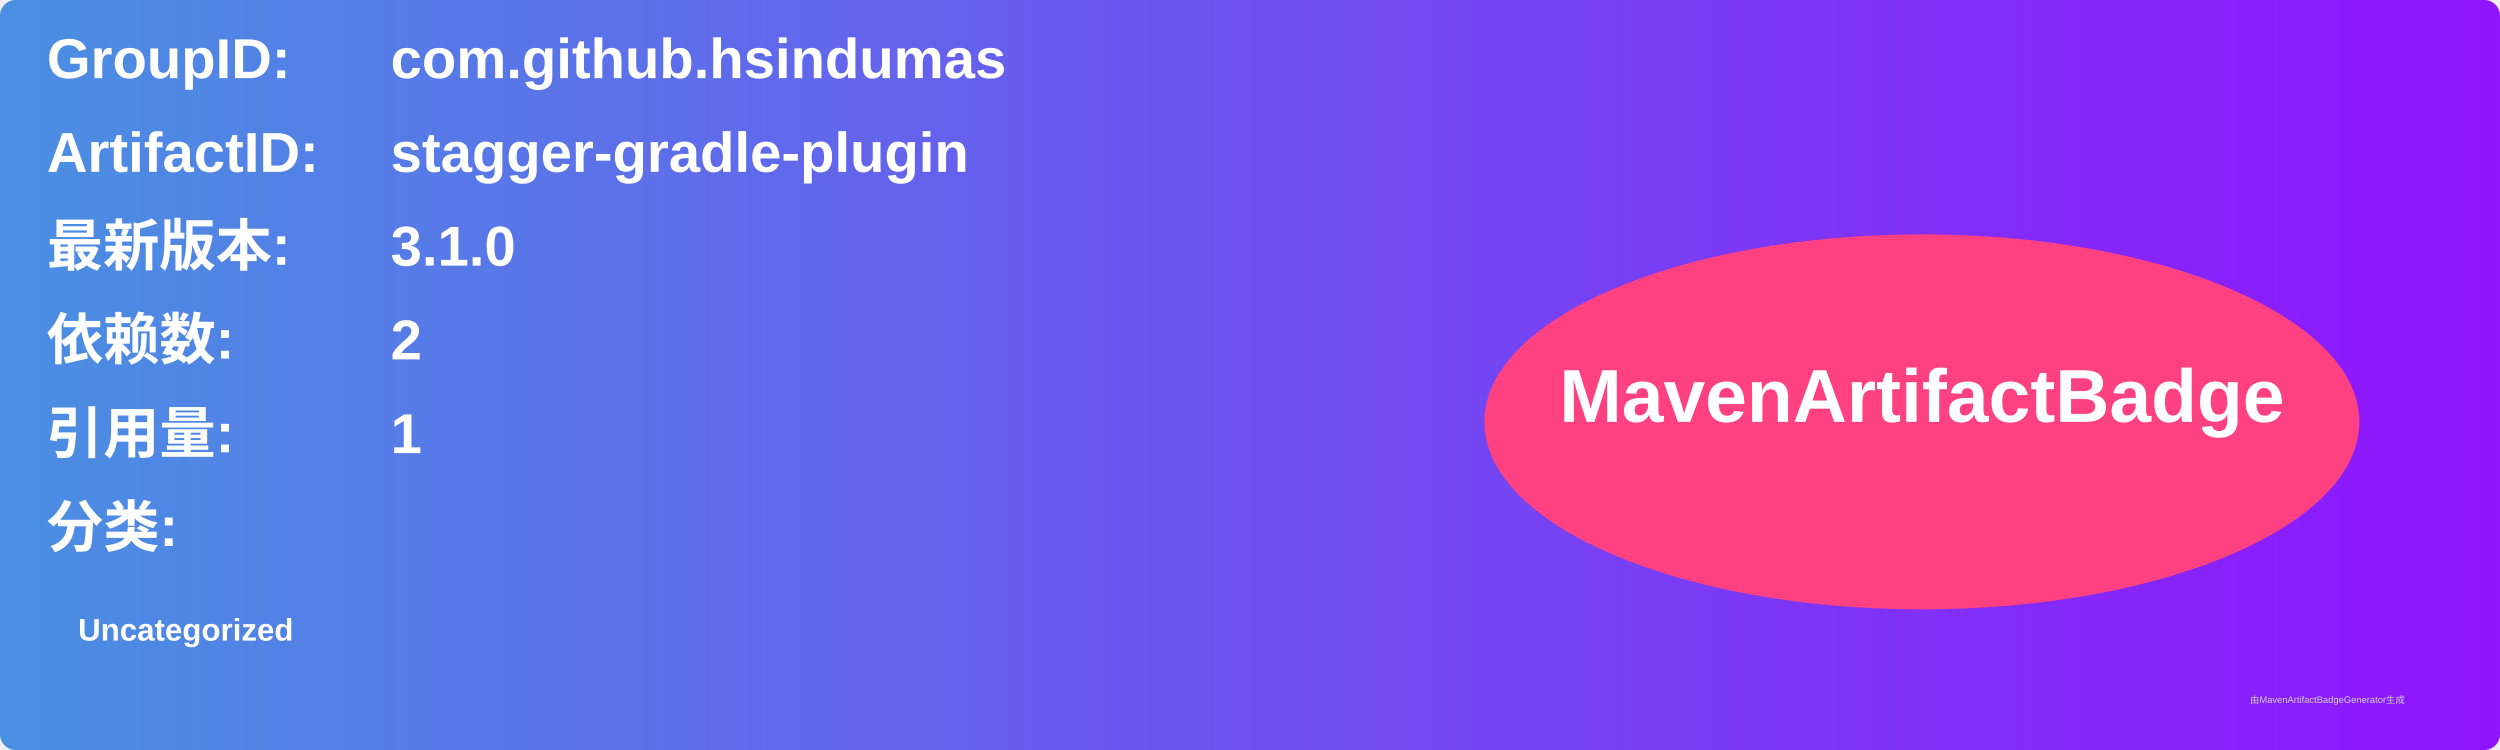
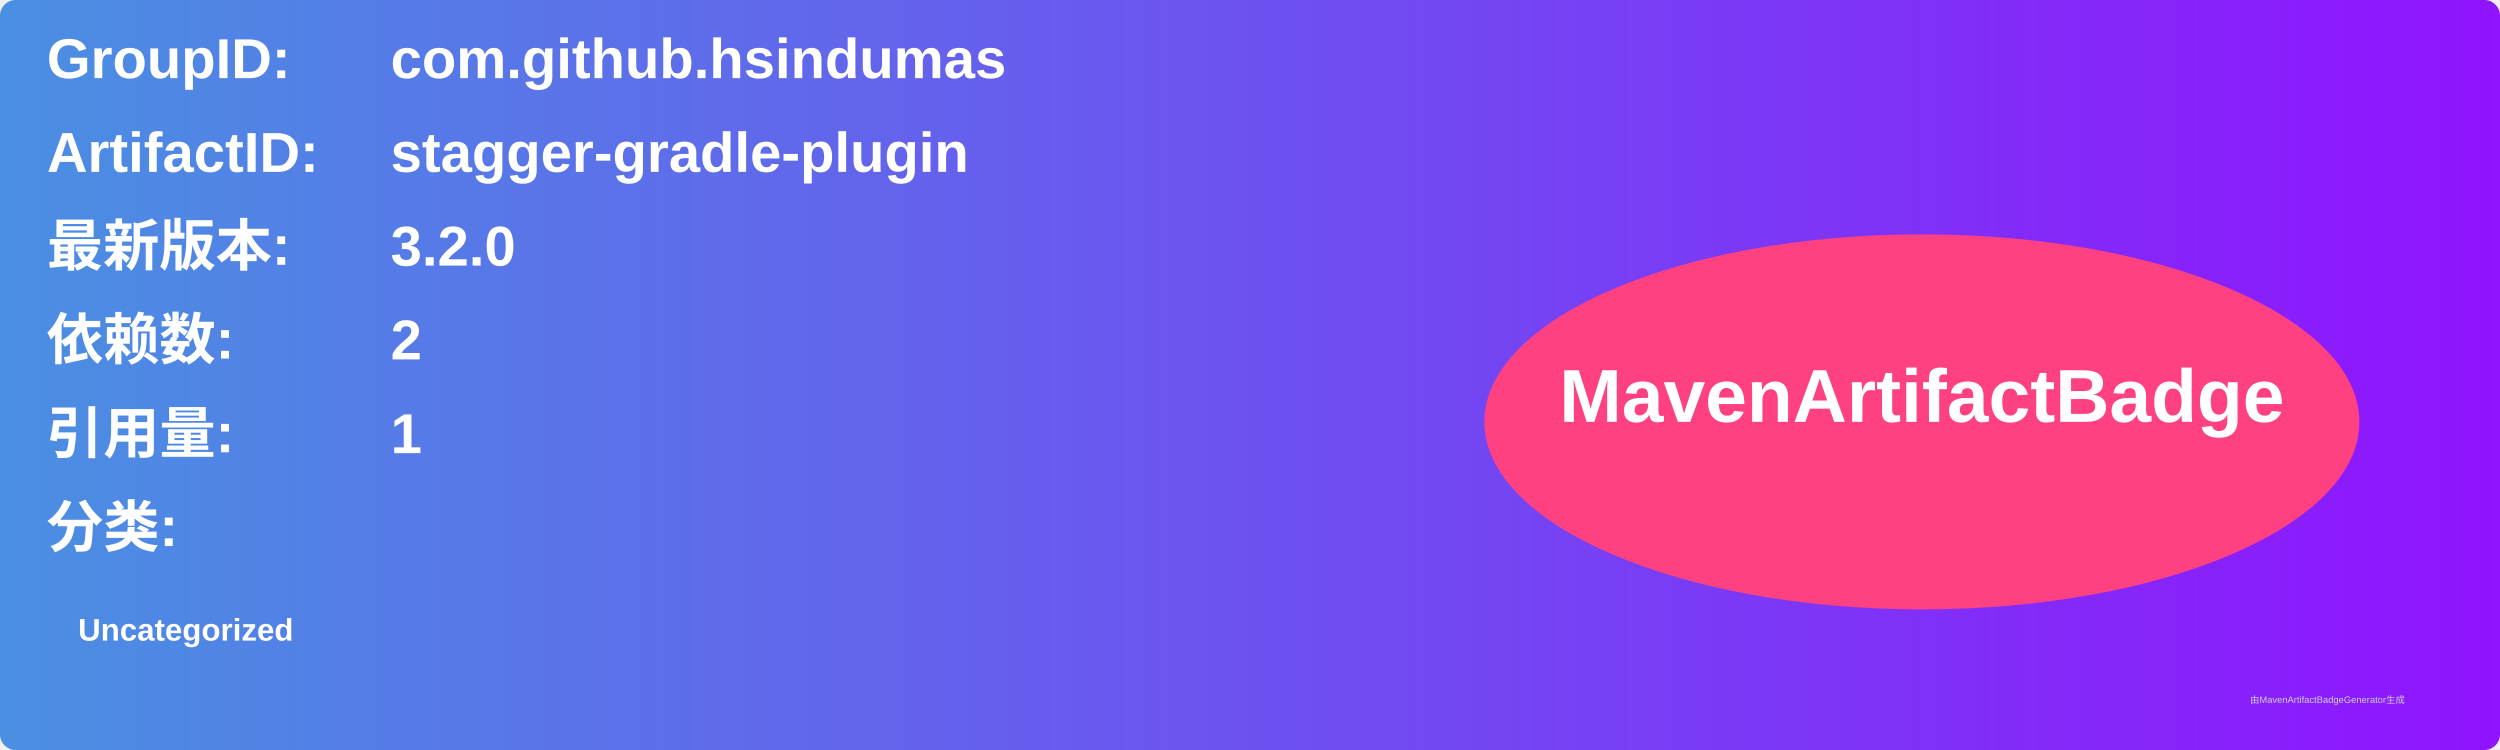
<svg xmlns="http://www.w3.org/2000/svg" width="800" height="240" viewBox="0 0 800 240">
  <linearGradient id="grad" x1="0%" y1="0%" x2="100%" y2="0%">
    <stop offset="0%" stop-color="#4a90e2" />
    <stop offset="100%" stop-color="#9013fe" />
  </linearGradient>
  <rect width="100%" height="100%" rx="5" ry="5" fill="url(#grad)" />
  <g transform="translate(15, 15)">
    <text x="0" y="10" font-family="Arial" font-size="18" fill="white" font-weight="bold" width="260">GroupID:</text>
    <text x="110" y="10" font-family="Arial" font-size="18" fill="white" font-weight="bold" width="460">com.github.hsindumas</text>
    <text x="0" y="40" font-family="Arial" font-size="18" fill="white" font-weight="bold" width="260">ArtifactID:</text>
    <text x="110" y="40" font-family="Arial" font-size="18" fill="white" font-weight="bold" width="460">stagger-gradle-plugin</text>
    <text x="0" y="70" font-family="Arial" font-size="18" fill="white" font-weight="bold">最新版本:</text>
    <text x="110" y="70" font-family="Arial" font-size="18" fill="white" font-weight="bold">
-       <tspan font-weight="bold">3.1.0</tspan>
+       <tspan font-weight="bold">3.2.0</tspan>
    </text>
    <text x="0" y="100" font-family="Arial" font-size="18" fill="white" font-weight="bold">依赖数: </text>
    <text x="110" y="100" font-family="Arial" font-size="18" fill="white">
      <tspan font-weight="bold">2</tspan>
    </text>
    <text x="0" y="130" font-family="Arial" font-size="18" fill="white" font-weight="bold">引用量: </text>
    <text x="110" y="130" font-family="Arial" font-size="18" fill="white">
      <tspan font-weight="bold">1</tspan>
    </text>
    <text x="0" y="160" font-family="Arial" font-size="18" fill="white" font-weight="bold">分类:</text>
    <text x="10" y="190" font-family="Arial" font-size="10" fill="white">
      <tspan font-weight="bold">Uncategorized</tspan>
    </text>
    <ellipse cx="600" cy="120" rx="140" ry="60" fill="#ff4081" />
    <text x="600" y="120" text-anchor="middle" font-family="Arial" font-size="24" fill="white" font-weight="bold">MavenArtifactBadge</text>
  </g>
  <text x="720" y="225" font-family="Arial" font-size="3" fill="#d0d0d0">由MavenArtifactBadgeGenerator生成</text>
</svg>
